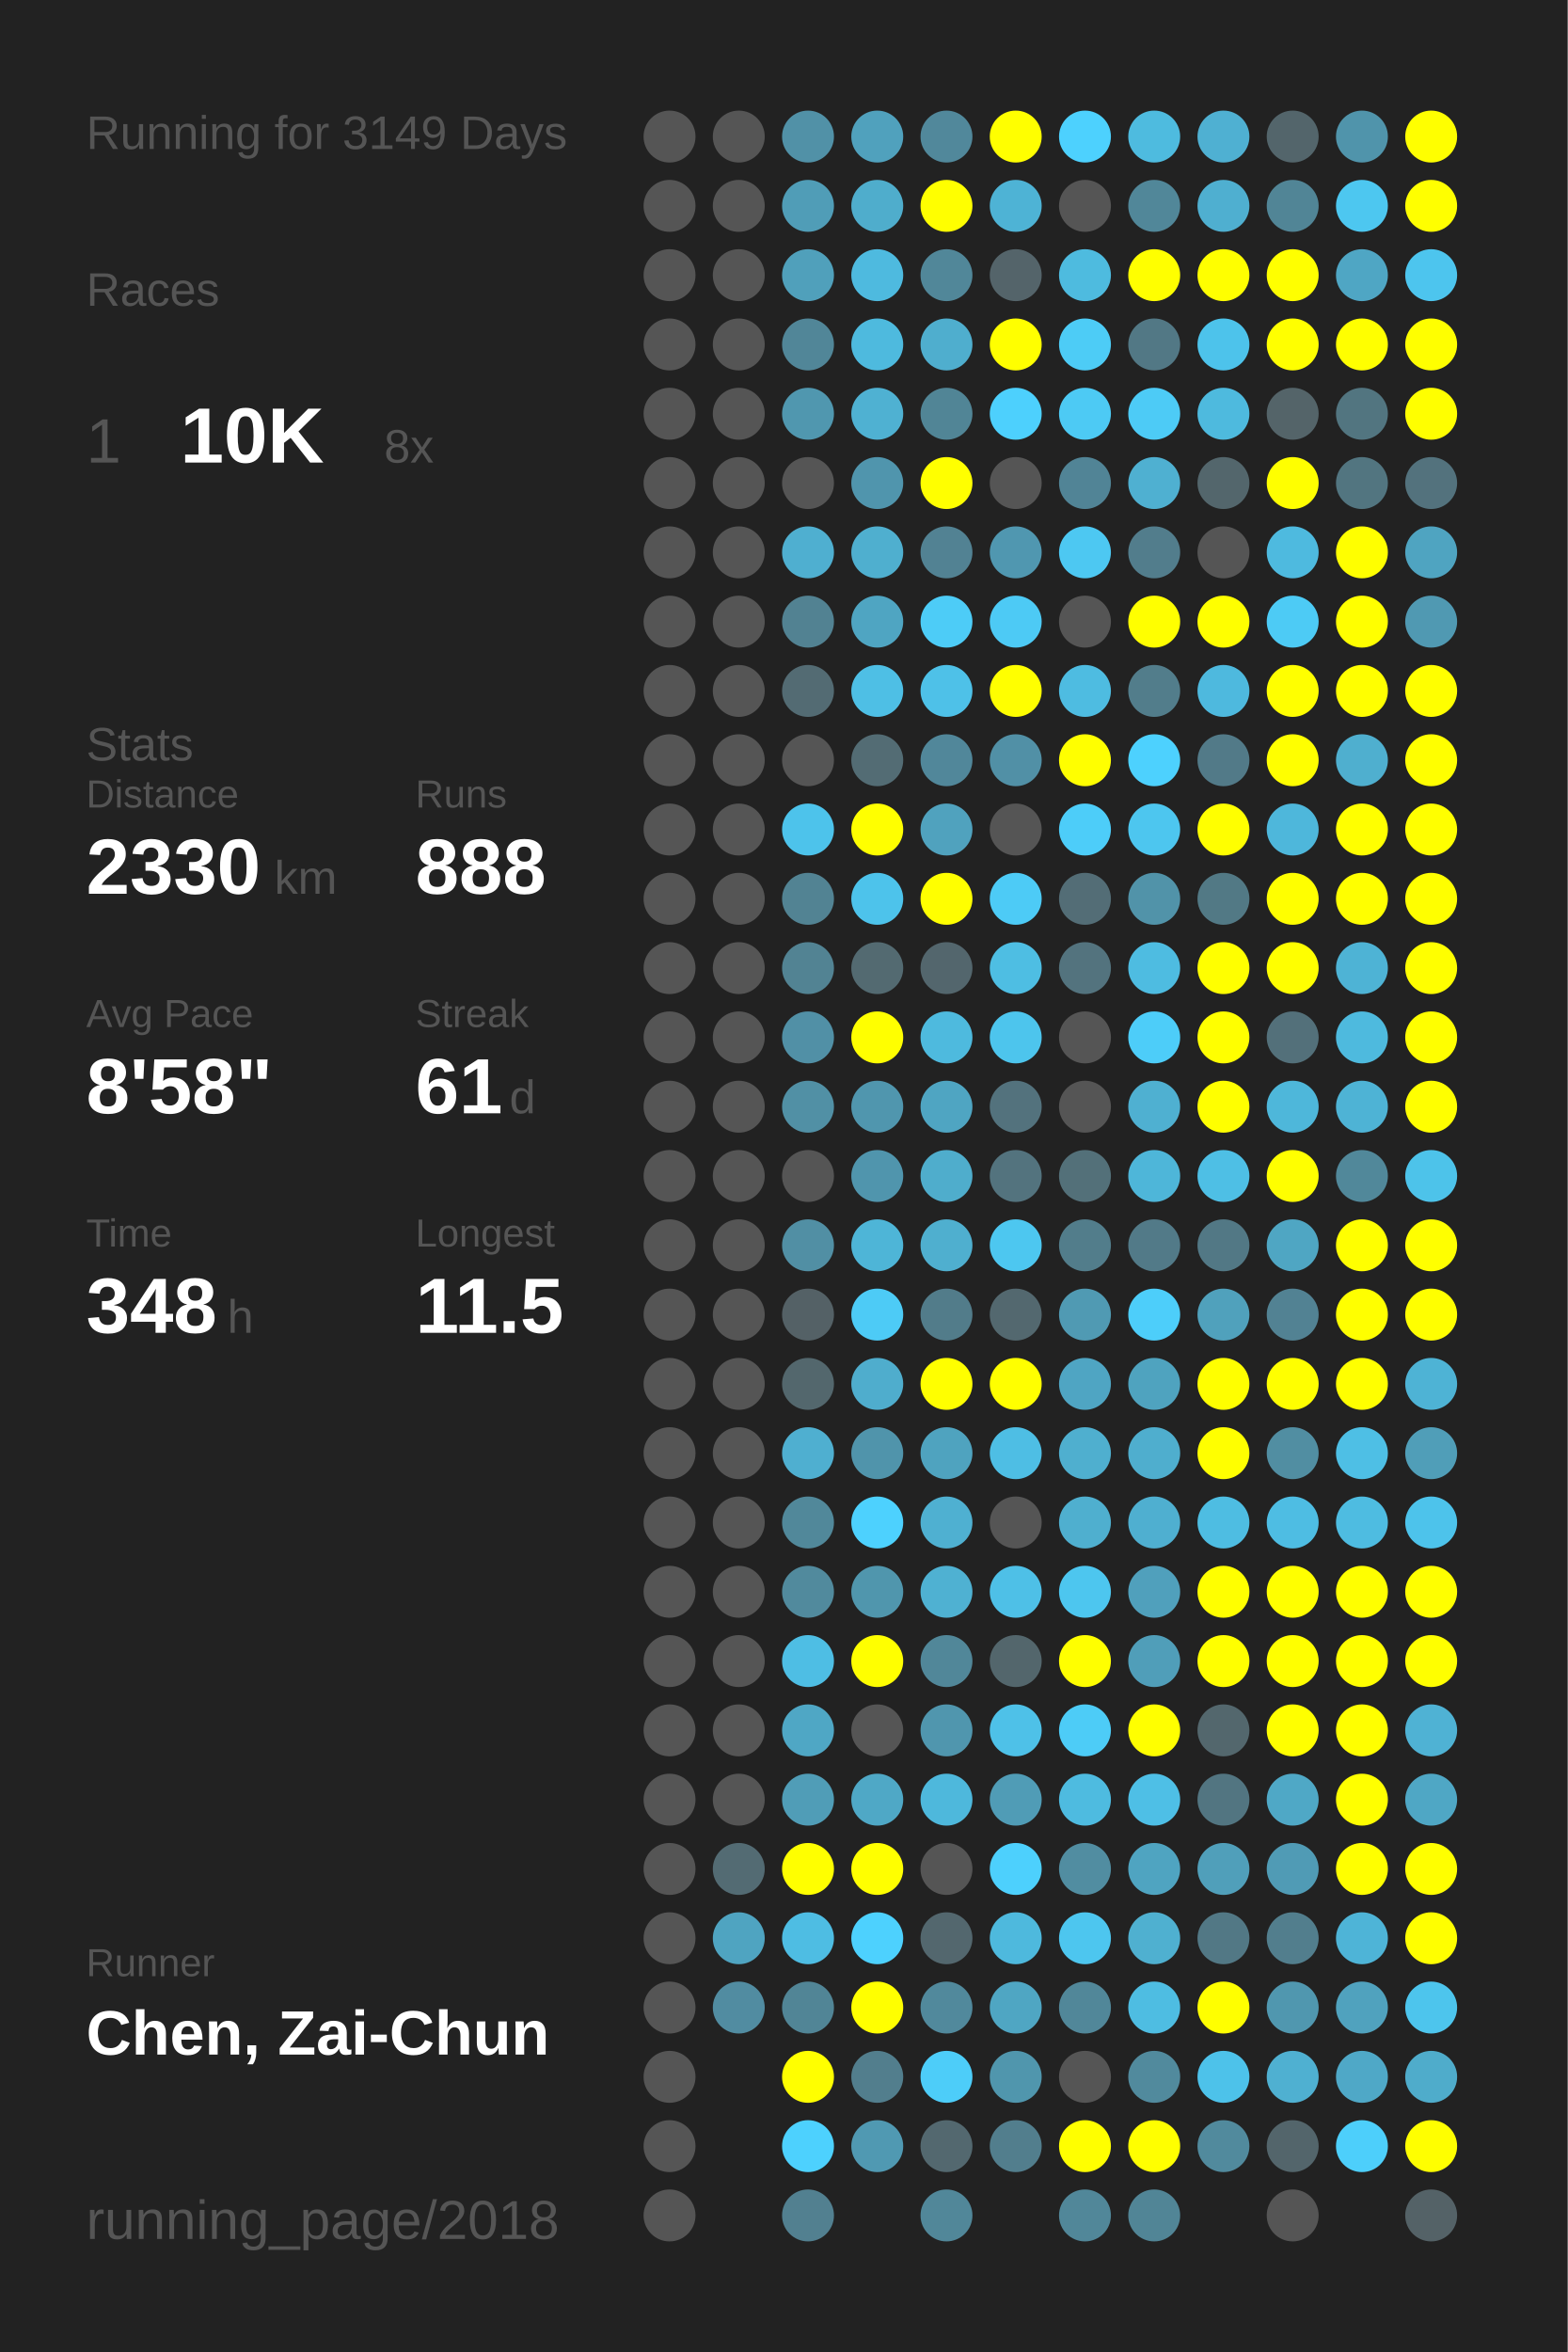
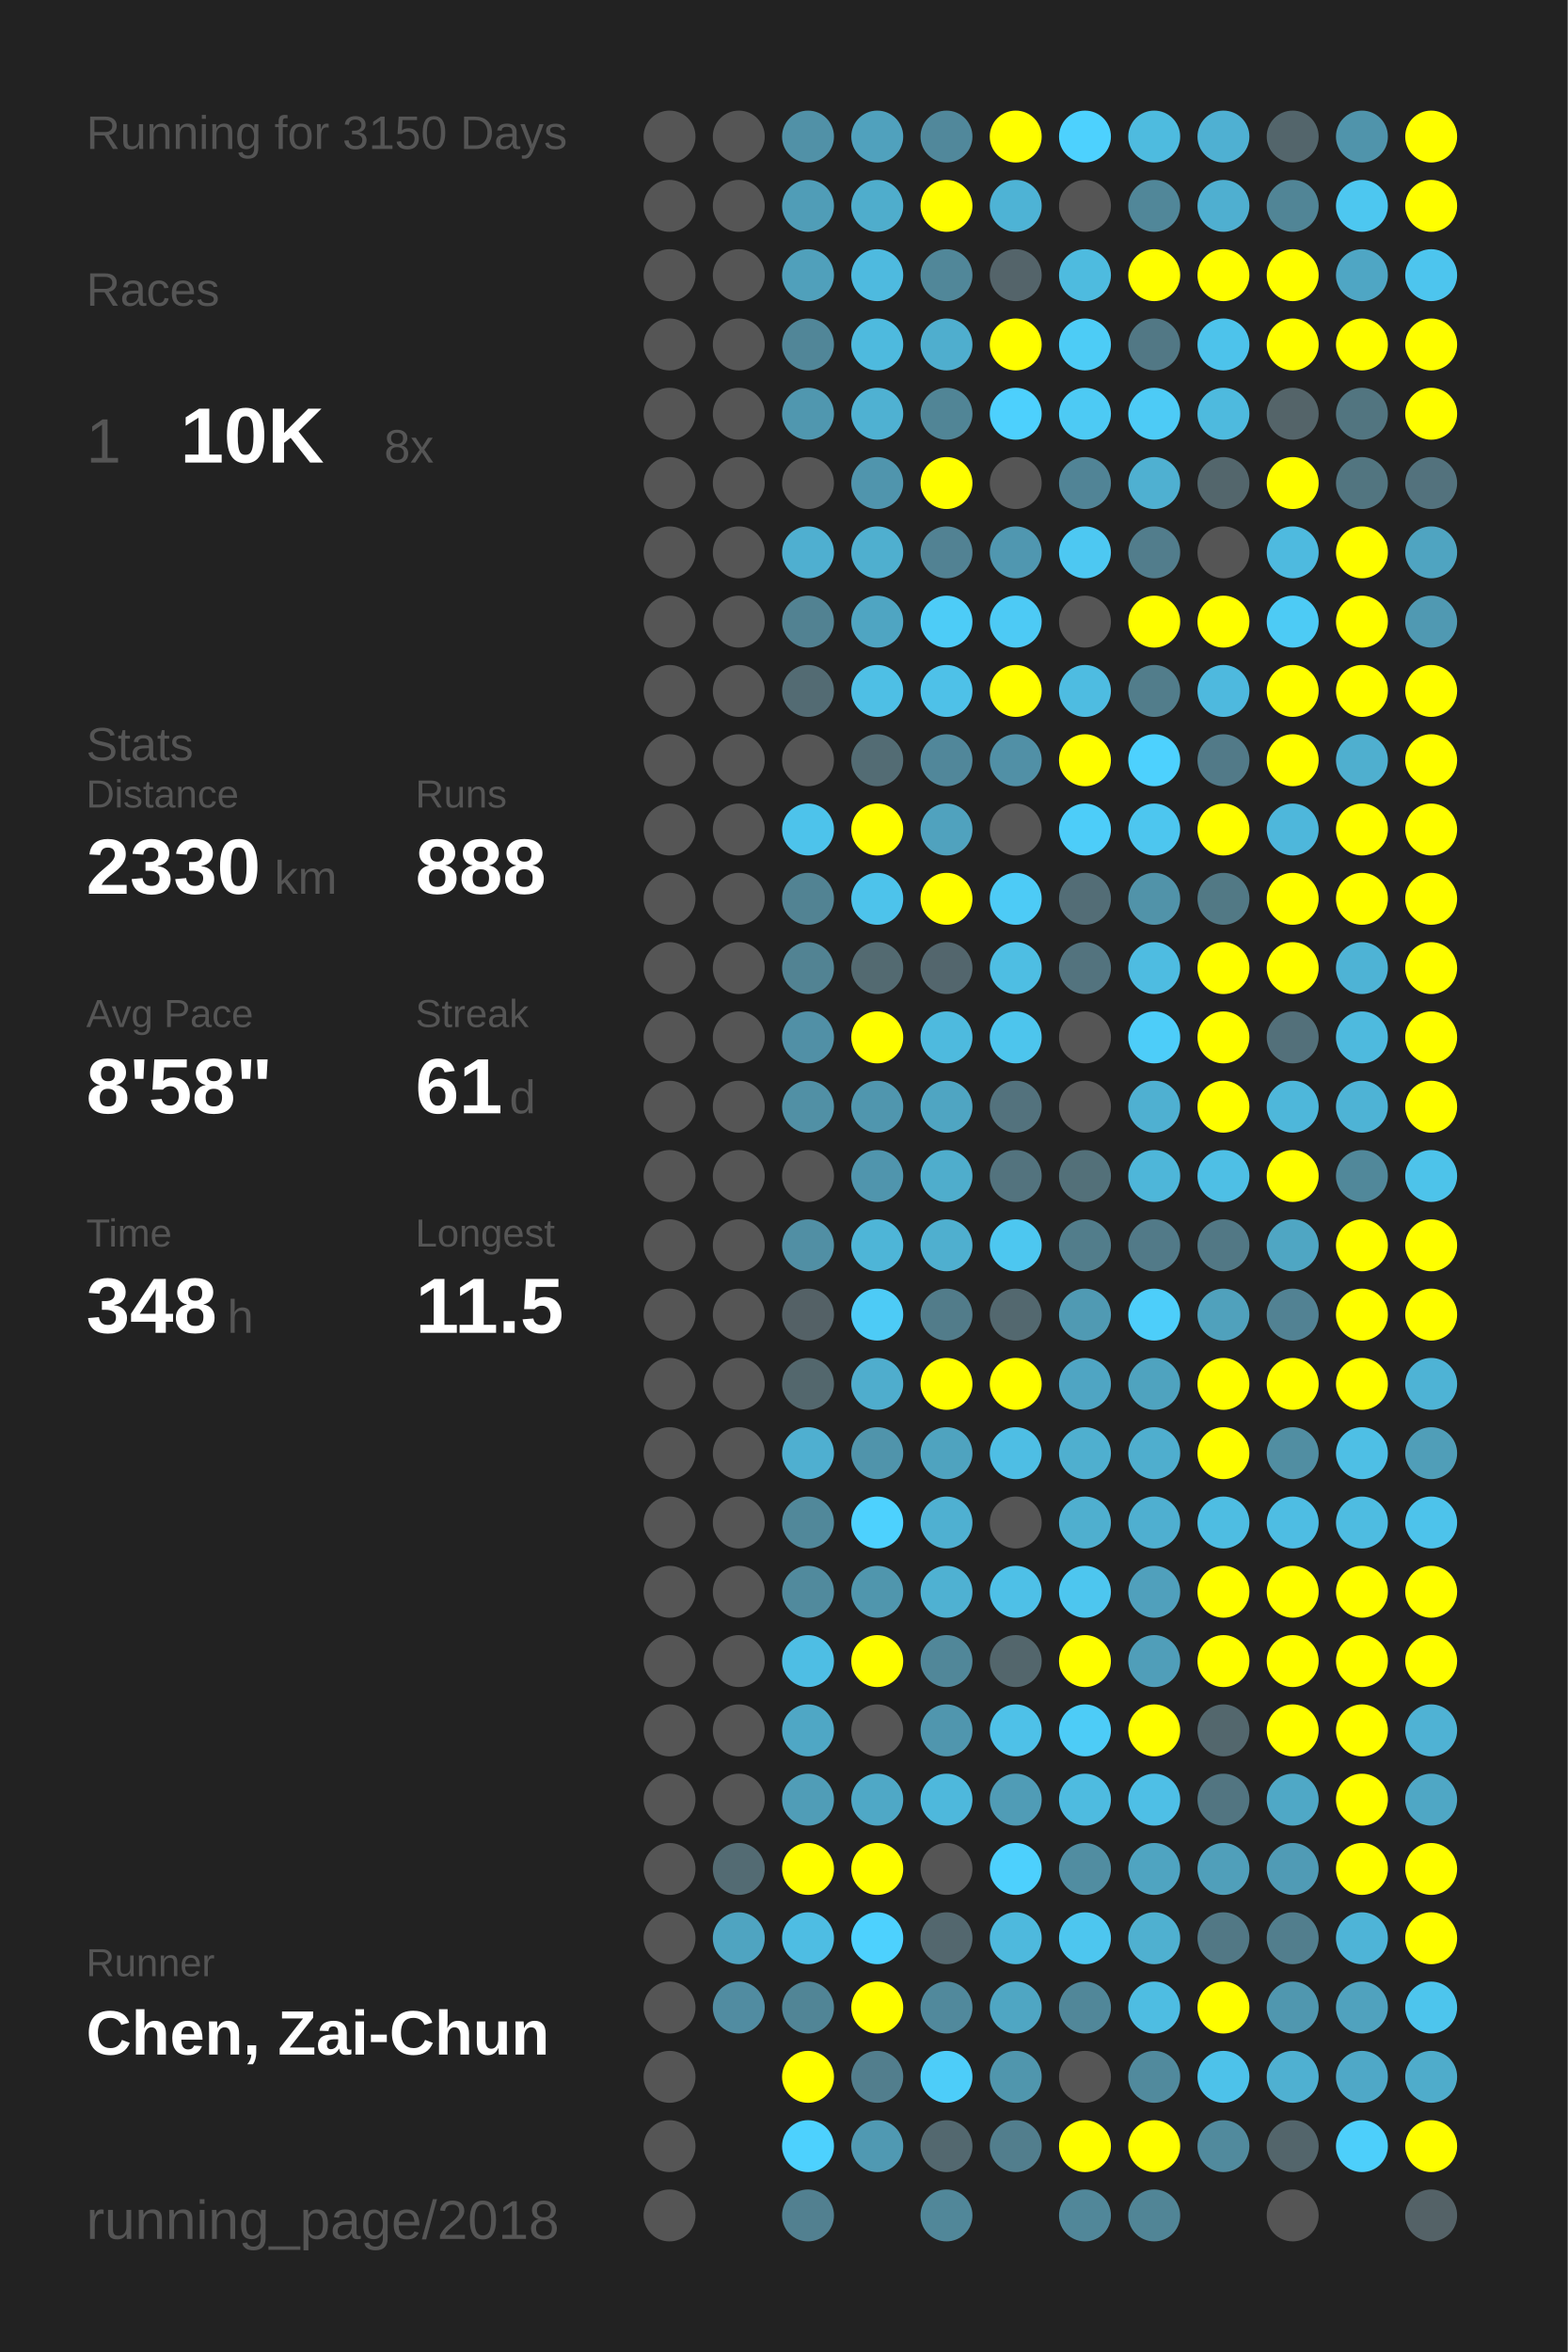
<svg xmlns="http://www.w3.org/2000/svg" baseProfile="full" height="300mm" version="1.1" viewBox="0,0,200,300" width="200mm">
  <defs />
  <rect fill="#222222" height="300" width="200" x="0" y="0" />
-   <text fill="#555555" style="font-size:6px; font-family:Arial;" x="11" y="19">Running for 3149 Days</text>
+   <text fill="#555555" style="font-size:6px; font-family:Arial;" x="11" y="19">Running for 3150 Days</text>
  <text fill="#555555" style="font-size:6px; font-family:Arial;" x="11" y="39">Races</text>
  <text fill="#555555" style="font-size:8px; font-family:Arial;" x="11" y="59">1</text>
  <text fill="#FFFFFF" style="font-size:10px; font-family:Arial; font-weight:bold;" x="23" y="59">10K</text>
  <text fill="#555555" style="font-size:6px; font-family:Arial;" x="49" y="59">8x</text>
  <text fill="#555555" style="font-size:6px; font-family:Arial;" x="11" y="97">Stats</text>
  <text fill="#555555" style="font-size:5px; font-family:Arial;" x="11" y="103">Distance</text>
  <text fill="#FFFFFF" style="font-size:10px; font-family:Arial; font-weight:bold;" x="11" y="114">2330</text>
  <text fill="#555555" style="font-size:6px; font-family:Arial;" x="35" y="114">km</text>
  <text fill="#555555" style="font-size:5px; font-family:Arial;" x="53" y="103">Runs</text>
  <text fill="#FFFFFF" style="font-size:10px; font-family:Arial; font-weight:bold;" x="53" y="114">888</text>
  <text fill="#555555" style="font-size:5px; font-family:Arial;" x="11" y="131">Avg Pace</text>
  <text fill="#FFFFFF" style="font-size:10px; font-family:Arial; font-weight:bold;" x="11" y="142">8'58"</text>
  <text fill="#555555" style="font-size:5px; font-family:Arial;" x="53" y="131">Streak</text>
  <text fill="#FFFFFF" style="font-size:10px; font-family:Arial; font-weight:bold;" x="53" y="142">61</text>
  <text fill="#555555" style="font-size:6px; font-family:Arial;" x="65" y="142">d</text>
  <text fill="#555555" style="font-size:5px; font-family:Arial;" x="11" y="159">Time</text>
  <text fill="#FFFFFF" style="font-size:10px; font-family:Arial; font-weight:bold;" x="11" y="170">348</text>
  <text fill="#555555" style="font-size:6px; font-family:Arial;" x="29" y="170">h</text>
  <text fill="#555555" style="font-size:5px; font-family:Arial;" x="53" y="159">Longest</text>
  <text fill="#FFFFFF" style="font-size:10px; font-family:Arial; font-weight:bold;" x="53" y="170">11.5</text>
  <text fill="#555555" style="font-size:5px; font-family:Arial;" x="11" y="252.065">Runner</text>
  <text fill="#FFFFFF" style="font-size:8px; font-family:Arial; font-weight:bold;" x="11" y="262.065">Chen, Zai-Chun</text>
  <text fill="#555555" style="font-size:7px; font-family:Arial;" x="11" y="285.581">running_page/2018</text>
  <circle cx="85.417" cy="17.419" fill="#555555" r="3.312" />
  <circle cx="85.417" cy="26.258" fill="#555555" r="3.312" />
  <circle cx="85.417" cy="35.097" fill="#555555" r="3.312" />
  <circle cx="85.417" cy="43.935" fill="#555555" r="3.312" />
  <circle cx="85.417" cy="52.774" fill="#555555" r="3.312" />
  <circle cx="85.417" cy="61.613" fill="#555555" r="3.312" />
  <circle cx="85.417" cy="70.452" fill="#555555" r="3.312" />
  <circle cx="85.417" cy="79.29" fill="#555555" r="3.312" />
  <circle cx="85.417" cy="88.129" fill="#555555" r="3.312" />
  <circle cx="85.417" cy="96.968" fill="#555555" r="3.312" />
  <circle cx="85.417" cy="105.806" fill="#555555" r="3.312" />
  <circle cx="85.417" cy="114.645" fill="#555555" r="3.312" />
  <circle cx="85.417" cy="123.484" fill="#555555" r="3.312" />
  <circle cx="85.417" cy="132.323" fill="#555555" r="3.312" />
  <circle cx="85.417" cy="141.161" fill="#555555" r="3.312" />
  <circle cx="85.417" cy="150" fill="#555555" r="3.312" />
  <circle cx="85.417" cy="158.839" fill="#555555" r="3.312" />
  <circle cx="85.417" cy="167.677" fill="#555555" r="3.312" />
  <circle cx="85.417" cy="176.516" fill="#555555" r="3.312" />
  <circle cx="85.417" cy="185.355" fill="#555555" r="3.312" />
  <circle cx="85.417" cy="194.194" fill="#555555" r="3.312" />
  <circle cx="85.417" cy="203.032" fill="#555555" r="3.312" />
  <circle cx="85.417" cy="211.871" fill="#555555" r="3.312" />
  <circle cx="85.417" cy="220.71" fill="#555555" r="3.312" />
  <circle cx="85.417" cy="229.548" fill="#555555" r="3.312" />
  <circle cx="85.417" cy="238.387" fill="#555555" r="3.312" />
  <circle cx="85.417" cy="247.226" fill="#555555" r="3.312" />
  <circle cx="85.417" cy="256.065" fill="#555555" r="3.312" />
  <circle cx="85.417" cy="264.903" fill="#555555" r="3.312" />
  <circle cx="85.417" cy="273.742" fill="#555555" r="3.312" />
  <circle cx="85.417" cy="282.581" fill="#555555" r="3.312" />
  <circle cx="94.25" cy="17.419" fill="#555555" r="3.312" />
  <circle cx="94.25" cy="26.258" fill="#555555" r="3.312" />
  <circle cx="94.25" cy="35.097" fill="#555555" r="3.312" />
  <circle cx="94.25" cy="43.935" fill="#555555" r="3.312" />
  <circle cx="94.25" cy="52.774" fill="#555555" r="3.312" />
  <circle cx="94.25" cy="61.613" fill="#555555" r="3.312" />
  <circle cx="94.25" cy="70.452" fill="#555555" r="3.312" />
  <circle cx="94.25" cy="79.29" fill="#555555" r="3.312" />
  <circle cx="94.25" cy="88.129" fill="#555555" r="3.312" />
  <circle cx="94.25" cy="96.968" fill="#555555" r="3.312" />
  <circle cx="94.25" cy="105.806" fill="#555555" r="3.312" />
  <circle cx="94.25" cy="114.645" fill="#555555" r="3.312" />
  <circle cx="94.25" cy="123.484" fill="#555555" r="3.312" />
  <circle cx="94.25" cy="132.323" fill="#555555" r="3.312" />
  <circle cx="94.25" cy="141.161" fill="#555555" r="3.312" />
  <circle cx="94.25" cy="150" fill="#555555" r="3.312" />
  <circle cx="94.25" cy="158.839" fill="#555555" r="3.312" />
  <circle cx="94.25" cy="167.677" fill="#555555" r="3.312" />
  <circle cx="94.25" cy="176.516" fill="#555555" r="3.312" />
  <circle cx="94.25" cy="185.355" fill="#555555" r="3.312" />
  <circle cx="94.25" cy="194.194" fill="#555555" r="3.312" />
  <circle cx="94.25" cy="203.032" fill="#555555" r="3.312" />
  <circle cx="94.25" cy="211.871" fill="#555555" r="3.312" />
  <circle cx="94.25" cy="220.71" fill="#555555" r="3.312" />
  <circle cx="94.25" cy="229.548" fill="#555555" r="3.312" />
  <circle cx="94.25" cy="238.387" fill="#536b73" r="3.312" />
  <circle cx="94.25" cy="247.226" fill="#4fa4c1" r="3.312" />
  <circle cx="94.25" cy="256.065" fill="#518ca1" r="3.312" />
  <circle cx="103.083" cy="17.419" fill="#5191a7" r="3.312" />
  <circle cx="103.083" cy="26.258" fill="#509db7" r="3.312" />
  <circle cx="103.083" cy="35.097" fill="#50a0bb" r="3.312" />
  <circle cx="103.083" cy="43.935" fill="#518698" r="3.312" />
  <circle cx="103.083" cy="52.774" fill="#5097af" r="3.312" />
  <circle cx="103.083" cy="61.613" fill="#555555" r="3.312" />
  <circle cx="103.083" cy="70.452" fill="#4fafd0" r="3.312" />
  <circle cx="103.083" cy="79.29" fill="#528292" r="3.312" />
  <circle cx="103.083" cy="88.129" fill="#536b73" r="3.312" />
  <circle cx="103.083" cy="96.968" fill="#555555" r="3.312" />
  <circle cx="103.083" cy="105.806" fill="#4dc3eb" r="3.312" />
  <circle cx="103.083" cy="114.645" fill="#528393" r="3.312" />
  <circle cx="103.083" cy="123.484" fill="#528393" r="3.312" />
  <circle cx="103.083" cy="132.323" fill="#5190a6" r="3.312" />
  <circle cx="103.083" cy="141.161" fill="#5190a5" r="3.312" />
  <circle cx="103.083" cy="150" fill="#555555" r="3.312" />
  <circle cx="103.083" cy="158.839" fill="#518fa4" r="3.312" />
  <circle cx="103.083" cy="167.677" fill="#546166" r="3.312" />
  <circle cx="103.083" cy="176.516" fill="#53676d" r="3.312" />
  <circle cx="103.083" cy="185.355" fill="#4fafd0" r="3.312" />
  <circle cx="103.083" cy="194.194" fill="#51889a" r="3.312" />
  <circle cx="103.083" cy="203.032" fill="#518a9d" r="3.312" />
  <circle cx="103.083" cy="211.871" fill="#4ebee4" r="3.312" />
  <circle cx="103.083" cy="220.71" fill="#4fa7c5" r="3.312" />
  <circle cx="103.083" cy="229.548" fill="#509db7" r="3.312" />
  <circle cx="103.083" cy="238.387" fill="#FFFF00" r="3.312" />
  <circle cx="103.083" cy="247.226" fill="#4ebde3" r="3.312" />
  <circle cx="103.083" cy="256.065" fill="#518596" r="3.312" />
  <circle cx="103.083" cy="264.903" fill="#FFFF00" r="3.312" />
  <circle cx="103.083" cy="273.742" fill="#4dd1fe" r="3.312" />
  <circle cx="103.083" cy="282.581" fill="#528090" r="3.312" />
  <circle cx="111.917" cy="17.419" fill="#50a1bd" r="3.312" />
  <circle cx="111.917" cy="26.258" fill="#4fadcc" r="3.312" />
  <circle cx="111.917" cy="35.097" fill="#4ebadf" r="3.312" />
  <circle cx="111.917" cy="43.935" fill="#4ebade" r="3.312" />
  <circle cx="111.917" cy="52.774" fill="#4fb1d2" r="3.312" />
  <circle cx="111.917" cy="61.613" fill="#5095ad" r="3.312" />
  <circle cx="111.917" cy="70.452" fill="#4fafcf" r="3.312" />
  <circle cx="111.917" cy="79.29" fill="#4fa5c2" r="3.312" />
  <circle cx="111.917" cy="88.129" fill="#4ebfe5" r="3.312" />
  <circle cx="111.917" cy="96.968" fill="#536c74" r="3.312" />
  <circle cx="111.917" cy="105.806" fill="#FFFF00" r="3.312" />
  <circle cx="111.917" cy="114.645" fill="#4dc3eb" r="3.312" />
  <circle cx="111.917" cy="123.484" fill="#536a71" r="3.312" />
  <circle cx="111.917" cy="132.323" fill="#FFFF00" r="3.312" />
  <circle cx="111.917" cy="141.161" fill="#5096ae" r="3.312" />
  <circle cx="111.917" cy="150" fill="#5095ad" r="3.312" />
  <circle cx="111.917" cy="158.839" fill="#4eb5d7" r="3.312" />
  <circle cx="111.917" cy="167.677" fill="#4dcbf6" r="3.312" />
  <circle cx="111.917" cy="176.516" fill="#4fadcd" r="3.312" />
  <circle cx="111.917" cy="185.355" fill="#5094ab" r="3.312" />
  <circle cx="111.917" cy="194.194" fill="#4dd1fe" r="3.312" />
  <circle cx="111.917" cy="203.032" fill="#5096ad" r="3.312" />
  <circle cx="111.917" cy="211.871" fill="#FFFF00" r="3.312" />
  <circle cx="111.917" cy="220.71" fill="#555555" r="3.312" />
  <circle cx="111.917" cy="229.548" fill="#4fa8c6" r="3.312" />
  <circle cx="111.917" cy="238.387" fill="#FFFF00" r="3.312" />
  <circle cx="111.917" cy="247.226" fill="#4dd1fe" r="3.312" />
  <circle cx="111.917" cy="256.065" fill="#FFFF00" r="3.312" />
  <circle cx="111.917" cy="264.903" fill="#527e8d" r="3.312" />
  <circle cx="111.917" cy="273.742" fill="#5099b2" r="3.312" />
  <circle cx="120.75" cy="17.419" fill="#51889b" r="3.312" />
  <circle cx="120.75" cy="26.258" fill="#FFFF00" r="3.312" />
  <circle cx="120.75" cy="35.097" fill="#518799" r="3.312" />
  <circle cx="120.75" cy="43.935" fill="#4faece" r="3.312" />
  <circle cx="120.75" cy="52.774" fill="#518596" r="3.312" />
  <circle cx="120.75" cy="61.613" fill="#FFFF00" r="3.312" />
  <circle cx="120.75" cy="70.452" fill="#528293" r="3.312" />
  <circle cx="120.75" cy="79.29" fill="#4dccf7" r="3.312" />
  <circle cx="120.75" cy="88.129" fill="#4ec1e8" r="3.312" />
  <circle cx="120.75" cy="96.968" fill="#51879a" r="3.312" />
  <circle cx="120.75" cy="105.806" fill="#50a2be" r="3.312" />
  <circle cx="120.75" cy="114.645" fill="#FFFF00" r="3.312" />
  <circle cx="120.75" cy="123.484" fill="#53666d" r="3.312" />
  <circle cx="120.75" cy="132.323" fill="#4ebade" r="3.312" />
  <circle cx="120.75" cy="141.161" fill="#4fa5c2" r="3.312" />
  <circle cx="120.75" cy="150" fill="#4fadcc" r="3.312" />
  <circle cx="120.75" cy="158.839" fill="#4fafcf" r="3.312" />
  <circle cx="120.75" cy="167.677" fill="#527c8a" r="3.312" />
  <circle cx="120.75" cy="176.516" fill="#FFFF00" r="3.312" />
  <circle cx="120.75" cy="185.355" fill="#4fa3bf" r="3.312" />
  <circle cx="120.75" cy="194.194" fill="#4fb0d1" r="3.312" />
  <circle cx="120.75" cy="203.032" fill="#4fb1d2" r="3.312" />
  <circle cx="120.75" cy="211.871" fill="#518799" r="3.312" />
  <circle cx="120.75" cy="220.71" fill="#5096ae" r="3.312" />
  <circle cx="120.75" cy="229.548" fill="#4eb8dc" r="3.312" />
  <circle cx="120.75" cy="238.387" fill="#555555" r="3.312" />
  <circle cx="120.75" cy="247.226" fill="#53676e" r="3.312" />
  <circle cx="120.75" cy="256.065" fill="#51899c" r="3.312" />
  <circle cx="120.75" cy="264.903" fill="#4dcdf9" r="3.312" />
  <circle cx="120.75" cy="273.742" fill="#53686f" r="3.312" />
  <circle cx="120.75" cy="282.581" fill="#518799" r="3.312" />
  <circle cx="129.583" cy="17.419" fill="#FFFF00" r="3.312" />
  <circle cx="129.583" cy="26.258" fill="#4eb3d5" r="3.312" />
  <circle cx="129.583" cy="35.097" fill="#54646a" r="3.312" />
  <circle cx="129.583" cy="43.935" fill="#FFFF00" r="3.312" />
  <circle cx="129.583" cy="52.774" fill="#4dd0fd" r="3.312" />
  <circle cx="129.583" cy="61.613" fill="#555555" r="3.312" />
  <circle cx="129.583" cy="70.452" fill="#5097b0" r="3.312" />
  <circle cx="129.583" cy="79.29" fill="#4dcaf5" r="3.312" />
  <circle cx="129.583" cy="88.129" fill="#FFFF00" r="3.312" />
  <circle cx="129.583" cy="96.968" fill="#5190a6" r="3.312" />
  <circle cx="129.583" cy="105.806" fill="#555555" r="3.312" />
  <circle cx="129.583" cy="114.645" fill="#4dcbf6" r="3.312" />
  <circle cx="129.583" cy="123.484" fill="#4ebee3" r="3.312" />
  <circle cx="129.583" cy="132.323" fill="#4dc5ed" r="3.312" />
  <circle cx="129.583" cy="141.161" fill="#53727d" r="3.312" />
  <circle cx="129.583" cy="150" fill="#53737e" r="3.312" />
  <circle cx="129.583" cy="158.839" fill="#4dc7f0" r="3.312" />
  <circle cx="129.583" cy="167.677" fill="#53686f" r="3.312" />
  <circle cx="129.583" cy="176.516" fill="#FFFF00" r="3.312" />
  <circle cx="129.583" cy="185.355" fill="#4ebee4" r="3.312" />
  <circle cx="129.583" cy="194.194" fill="#555555" r="3.312" />
  <circle cx="129.583" cy="203.032" fill="#4ec0e7" r="3.312" />
  <circle cx="129.583" cy="211.871" fill="#53666c" r="3.312" />
  <circle cx="129.583" cy="220.71" fill="#4ec1e8" r="3.312" />
  <circle cx="129.583" cy="229.548" fill="#509cb6" r="3.312" />
  <circle cx="129.583" cy="238.387" fill="#4dd0fd" r="3.312" />
  <circle cx="129.583" cy="247.226" fill="#4eb9dd" r="3.312" />
  <circle cx="129.583" cy="256.065" fill="#4fa6c3" r="3.312" />
  <circle cx="129.583" cy="264.903" fill="#5096ad" r="3.312" />
  <circle cx="129.583" cy="273.742" fill="#527e8d" r="3.312" />
  <circle cx="138.417" cy="17.419" fill="#4dd1fe" r="3.312" />
  <circle cx="138.417" cy="26.258" fill="#555555" r="3.312" />
  <circle cx="138.417" cy="35.097" fill="#4ebbdf" r="3.312" />
  <circle cx="138.417" cy="43.935" fill="#4dccf6" r="3.312" />
  <circle cx="138.417" cy="52.774" fill="#4dcaf4" r="3.312" />
  <circle cx="138.417" cy="61.613" fill="#518496" r="3.312" />
  <circle cx="138.417" cy="70.452" fill="#4dc8f2" r="3.312" />
  <circle cx="138.417" cy="79.29" fill="#555555" r="3.312" />
  <circle cx="138.417" cy="88.129" fill="#4ebce1" r="3.312" />
  <circle cx="138.417" cy="96.968" fill="#FFFF00" r="3.312" />
  <circle cx="138.417" cy="105.806" fill="#4dcdf9" r="3.312" />
  <circle cx="138.417" cy="114.645" fill="#536d76" r="3.312" />
  <circle cx="138.417" cy="123.484" fill="#53737e" r="3.312" />
  <circle cx="138.417" cy="132.323" fill="#555555" r="3.312" />
  <circle cx="138.417" cy="141.161" fill="#555555" r="3.312" />
  <circle cx="138.417" cy="150" fill="#537079" r="3.312" />
  <circle cx="138.417" cy="158.839" fill="#527d8b" r="3.312" />
  <circle cx="138.417" cy="167.677" fill="#509ab3" r="3.312" />
  <circle cx="138.417" cy="176.516" fill="#4fa5c3" r="3.312" />
  <circle cx="138.417" cy="185.355" fill="#4fafcf" r="3.312" />
  <circle cx="138.417" cy="194.194" fill="#4fafcf" r="3.312" />
  <circle cx="138.417" cy="203.032" fill="#4dc6ef" r="3.312" />
  <circle cx="138.417" cy="211.871" fill="#FFFF00" r="3.312" />
  <circle cx="138.417" cy="220.71" fill="#4dccf7" r="3.312" />
  <circle cx="138.417" cy="229.548" fill="#4ebbe0" r="3.312" />
  <circle cx="138.417" cy="238.387" fill="#518da1" r="3.312" />
  <circle cx="138.417" cy="247.226" fill="#4dc6ef" r="3.312" />
  <circle cx="138.417" cy="256.065" fill="#518799" r="3.312" />
  <circle cx="138.417" cy="264.903" fill="#555555" r="3.312" />
  <circle cx="138.417" cy="273.742" fill="#FFFF00" r="3.312" />
  <circle cx="138.417" cy="282.581" fill="#518799" r="3.312" />
  <circle cx="147.25" cy="17.419" fill="#4ebbdf" r="3.312" />
  <circle cx="147.25" cy="26.258" fill="#518799" r="3.312" />
  <circle cx="147.25" cy="35.097" fill="#FFFF00" r="3.312" />
  <circle cx="147.25" cy="43.935" fill="#527885" r="3.312" />
  <circle cx="147.25" cy="52.774" fill="#4dcbf6" r="3.312" />
  <circle cx="147.25" cy="61.613" fill="#4fb0d1" r="3.312" />
  <circle cx="147.25" cy="70.452" fill="#527d8c" r="3.312" />
  <circle cx="147.25" cy="79.29" fill="#FFFF00" r="3.312" />
  <circle cx="147.25" cy="88.129" fill="#527d8b" r="3.312" />
  <circle cx="147.25" cy="96.968" fill="#4dd1fe" r="3.312" />
  <circle cx="147.25" cy="105.806" fill="#4dc6ef" r="3.312" />
  <circle cx="147.25" cy="114.645" fill="#5193a9" r="3.312" />
  <circle cx="147.25" cy="123.484" fill="#4ebce1" r="3.312" />
  <circle cx="147.25" cy="132.323" fill="#4dcdf9" r="3.312" />
  <circle cx="147.25" cy="141.161" fill="#4fb0d1" r="3.312" />
  <circle cx="147.25" cy="150" fill="#4eb6d9" r="3.312" />
  <circle cx="147.25" cy="158.839" fill="#527a88" r="3.312" />
  <circle cx="147.25" cy="167.677" fill="#4dcefa" r="3.312" />
  <circle cx="147.25" cy="176.516" fill="#4fa3bf" r="3.312" />
  <circle cx="147.25" cy="185.355" fill="#4faece" r="3.312" />
  <circle cx="147.25" cy="194.194" fill="#4fafd0" r="3.312" />
  <circle cx="147.25" cy="203.032" fill="#50a0bc" r="3.312" />
  <circle cx="147.25" cy="211.871" fill="#509eb9" r="3.312" />
  <circle cx="147.25" cy="220.71" fill="#FFFF00" r="3.312" />
  <circle cx="147.25" cy="229.548" fill="#4ebfe6" r="3.312" />
  <circle cx="147.25" cy="238.387" fill="#4fa4c1" r="3.312" />
  <circle cx="147.25" cy="247.226" fill="#4fb0d0" r="3.312" />
  <circle cx="147.25" cy="256.065" fill="#4ebde2" r="3.312" />
  <circle cx="147.25" cy="264.903" fill="#518a9d" r="3.312" />
  <circle cx="147.25" cy="273.742" fill="#FFFF00" r="3.312" />
  <circle cx="147.25" cy="282.581" fill="#518596" r="3.312" />
  <circle cx="156.083" cy="17.419" fill="#4fb0d2" r="3.312" />
  <circle cx="156.083" cy="26.258" fill="#4fafd0" r="3.312" />
  <circle cx="156.083" cy="35.097" fill="#FFFF00" r="3.312" />
  <circle cx="156.083" cy="43.935" fill="#4dc3eb" r="3.312" />
  <circle cx="156.083" cy="52.774" fill="#4ebade" r="3.312" />
  <circle cx="156.083" cy="61.613" fill="#53666c" r="3.312" />
  <circle cx="156.083" cy="70.452" fill="#555555" r="3.312" />
  <circle cx="156.083" cy="79.29" fill="#FFFF00" r="3.312" />
  <circle cx="156.083" cy="88.129" fill="#4eb9de" r="3.312" />
  <circle cx="156.083" cy="96.968" fill="#527a88" r="3.312" />
  <circle cx="156.083" cy="105.806" fill="#FFFF00" r="3.312" />
  <circle cx="156.083" cy="114.645" fill="#527985" r="3.312" />
  <circle cx="156.083" cy="123.484" fill="#FFFF00" r="3.312" />
  <circle cx="156.083" cy="132.323" fill="#FFFF00" r="3.312" />
  <circle cx="156.083" cy="141.161" fill="#FFFF00" r="3.312" />
  <circle cx="156.083" cy="150" fill="#4ebfe5" r="3.312" />
  <circle cx="156.083" cy="158.839" fill="#527885" r="3.312" />
  <circle cx="156.083" cy="167.677" fill="#50a1bc" r="3.312" />
  <circle cx="156.083" cy="176.516" fill="#FFFF00" r="3.312" />
  <circle cx="156.083" cy="185.355" fill="#FFFF00" r="3.312" />
  <circle cx="156.083" cy="194.194" fill="#4ebde2" r="3.312" />
  <circle cx="156.083" cy="203.032" fill="#FFFF00" r="3.312" />
  <circle cx="156.083" cy="211.871" fill="#FFFF00" r="3.312" />
  <circle cx="156.083" cy="220.71" fill="#53676d" r="3.312" />
  <circle cx="156.083" cy="229.548" fill="#527581" r="3.312" />
  <circle cx="156.083" cy="238.387" fill="#509fba" r="3.312" />
  <circle cx="156.083" cy="247.226" fill="#527885" r="3.312" />
  <circle cx="156.083" cy="256.065" fill="#FFFF00" r="3.312" />
  <circle cx="156.083" cy="264.903" fill="#4dc2ea" r="3.312" />
  <circle cx="156.083" cy="273.742" fill="#518a9d" r="3.312" />
  <circle cx="164.917" cy="17.419" fill="#53656b" r="3.312" />
  <circle cx="164.917" cy="26.258" fill="#518596" r="3.312" />
  <circle cx="164.917" cy="35.097" fill="#FFFF00" r="3.312" />
  <circle cx="164.917" cy="43.935" fill="#FFFF00" r="3.312" />
  <circle cx="164.917" cy="52.774" fill="#546469" r="3.312" />
  <circle cx="164.917" cy="61.613" fill="#FFFF00" r="3.312" />
  <circle cx="164.917" cy="70.452" fill="#4ebadf" r="3.312" />
  <circle cx="164.917" cy="79.29" fill="#4dcbf5" r="3.312" />
  <circle cx="164.917" cy="88.129" fill="#FFFF00" r="3.312" />
  <circle cx="164.917" cy="96.968" fill="#FFFF00" r="3.312" />
  <circle cx="164.917" cy="105.806" fill="#4eb7db" r="3.312" />
  <circle cx="164.917" cy="114.645" fill="#FFFF00" r="3.312" />
  <circle cx="164.917" cy="123.484" fill="#FFFF00" r="3.312" />
  <circle cx="164.917" cy="132.323" fill="#53707a" r="3.312" />
  <circle cx="164.917" cy="141.161" fill="#4eb7da" r="3.312" />
  <circle cx="164.917" cy="150" fill="#FFFF00" r="3.312" />
  <circle cx="164.917" cy="158.839" fill="#4fa6c3" r="3.312" />
  <circle cx="164.917" cy="167.677" fill="#528293" r="3.312" />
  <circle cx="164.917" cy="176.516" fill="#FFFF00" r="3.312" />
  <circle cx="164.917" cy="185.355" fill="#518ea2" r="3.312" />
  <circle cx="164.917" cy="194.194" fill="#4ebde3" r="3.312" />
  <circle cx="164.917" cy="203.032" fill="#FFFF00" r="3.312" />
  <circle cx="164.917" cy="211.871" fill="#FFFF00" r="3.312" />
  <circle cx="164.917" cy="220.71" fill="#FFFF00" r="3.312" />
  <circle cx="164.917" cy="229.548" fill="#4fa8c6" r="3.312" />
  <circle cx="164.917" cy="238.387" fill="#509bb5" r="3.312" />
  <circle cx="164.917" cy="247.226" fill="#527e8d" r="3.312" />
  <circle cx="164.917" cy="256.065" fill="#5097af" r="3.312" />
  <circle cx="164.917" cy="264.903" fill="#4fb0d1" r="3.312" />
  <circle cx="164.917" cy="273.742" fill="#53656b" r="3.312" />
  <circle cx="164.917" cy="282.581" fill="#555555" r="3.312" />
  <circle cx="173.75" cy="17.419" fill="#5094ab" r="3.312" />
  <circle cx="173.75" cy="26.258" fill="#4dc7f0" r="3.312" />
  <circle cx="173.75" cy="35.097" fill="#4fa6c4" r="3.312" />
  <circle cx="173.75" cy="43.935" fill="#FFFF00" r="3.312" />
  <circle cx="173.75" cy="52.774" fill="#527580" r="3.312" />
  <circle cx="173.75" cy="61.613" fill="#527580" r="3.312" />
  <circle cx="173.75" cy="70.452" fill="#FFFF00" r="3.312" />
  <circle cx="173.75" cy="79.29" fill="#FFFF00" r="3.312" />
  <circle cx="173.75" cy="88.129" fill="#FFFF00" r="3.312" />
  <circle cx="173.75" cy="96.968" fill="#4fafcf" r="3.312" />
  <circle cx="173.75" cy="105.806" fill="#FFFF00" r="3.312" />
  <circle cx="173.75" cy="114.645" fill="#FFFF00" r="3.312" />
  <circle cx="173.75" cy="123.484" fill="#4eb3d5" r="3.312" />
  <circle cx="173.75" cy="132.323" fill="#4ebade" r="3.312" />
  <circle cx="173.75" cy="141.161" fill="#4eb3d5" r="3.312" />
  <circle cx="173.75" cy="150" fill="#51889a" r="3.312" />
  <circle cx="173.75" cy="158.839" fill="#FFFF00" r="3.312" />
  <circle cx="173.75" cy="167.677" fill="#FFFF00" r="3.312" />
  <circle cx="173.75" cy="176.516" fill="#FFFF00" r="3.312" />
  <circle cx="173.75" cy="185.355" fill="#4ebfe5" r="3.312" />
  <circle cx="173.75" cy="194.194" fill="#4ebce1" r="3.312" />
  <circle cx="173.75" cy="203.032" fill="#FFFF00" r="3.312" />
  <circle cx="173.75" cy="211.871" fill="#FFFF00" r="3.312" />
  <circle cx="173.75" cy="220.71" fill="#FFFF00" r="3.312" />
  <circle cx="173.75" cy="229.548" fill="#FFFF00" r="3.312" />
  <circle cx="173.75" cy="238.387" fill="#FFFF00" r="3.312" />
  <circle cx="173.75" cy="247.226" fill="#4eb4d7" r="3.312" />
  <circle cx="173.75" cy="256.065" fill="#50a2be" r="3.312" />
  <circle cx="173.75" cy="264.903" fill="#4fa8c7" r="3.312" />
  <circle cx="173.75" cy="273.742" fill="#4dcffb" r="3.312" />
  <circle cx="182.583" cy="17.419" fill="#FFFF00" r="3.312" />
  <circle cx="182.583" cy="26.258" fill="#FFFF00" r="3.312" />
  <circle cx="182.583" cy="35.097" fill="#4dc5ee" r="3.312" />
  <circle cx="182.583" cy="43.935" fill="#FFFF00" r="3.312" />
  <circle cx="182.583" cy="52.774" fill="#FFFF00" r="3.312" />
  <circle cx="182.583" cy="61.613" fill="#53727d" r="3.312" />
  <circle cx="182.583" cy="70.452" fill="#4fa4c1" r="3.312" />
  <circle cx="182.583" cy="79.29" fill="#5099b2" r="3.312" />
  <circle cx="182.583" cy="88.129" fill="#FFFF00" r="3.312" />
  <circle cx="182.583" cy="96.968" fill="#FFFF00" r="3.312" />
  <circle cx="182.583" cy="105.806" fill="#FFFF00" r="3.312" />
  <circle cx="182.583" cy="114.645" fill="#FFFF00" r="3.312" />
  <circle cx="182.583" cy="123.484" fill="#FFFF00" r="3.312" />
  <circle cx="182.583" cy="132.323" fill="#FFFF00" r="3.312" />
  <circle cx="182.583" cy="141.161" fill="#FFFF00" r="3.312" />
  <circle cx="182.583" cy="150" fill="#4dc3ea" r="3.312" />
  <circle cx="182.583" cy="158.839" fill="#FFFF00" r="3.312" />
  <circle cx="182.583" cy="167.677" fill="#FFFF00" r="3.312" />
  <circle cx="182.583" cy="176.516" fill="#4eb3d5" r="3.312" />
  <circle cx="182.583" cy="185.355" fill="#509eb8" r="3.312" />
  <circle cx="182.583" cy="194.194" fill="#4dc3eb" r="3.312" />
  <circle cx="182.583" cy="203.032" fill="#FFFF00" r="3.312" />
  <circle cx="182.583" cy="211.871" fill="#FFFF00" r="3.312" />
  <circle cx="182.583" cy="220.71" fill="#4fb2d4" r="3.312" />
  <circle cx="182.583" cy="229.548" fill="#4fa7c5" r="3.312" />
  <circle cx="182.583" cy="238.387" fill="#FFFF00" r="3.312" />
  <circle cx="182.583" cy="247.226" fill="#FFFF00" r="3.312" />
  <circle cx="182.583" cy="256.065" fill="#4dc5ed" r="3.312" />
  <circle cx="182.583" cy="264.903" fill="#4faccb" r="3.312" />
  <circle cx="182.583" cy="273.742" fill="#FFFF00" r="3.312" />
  <circle cx="182.583" cy="282.581" fill="#546267" r="3.312" />
</svg>
